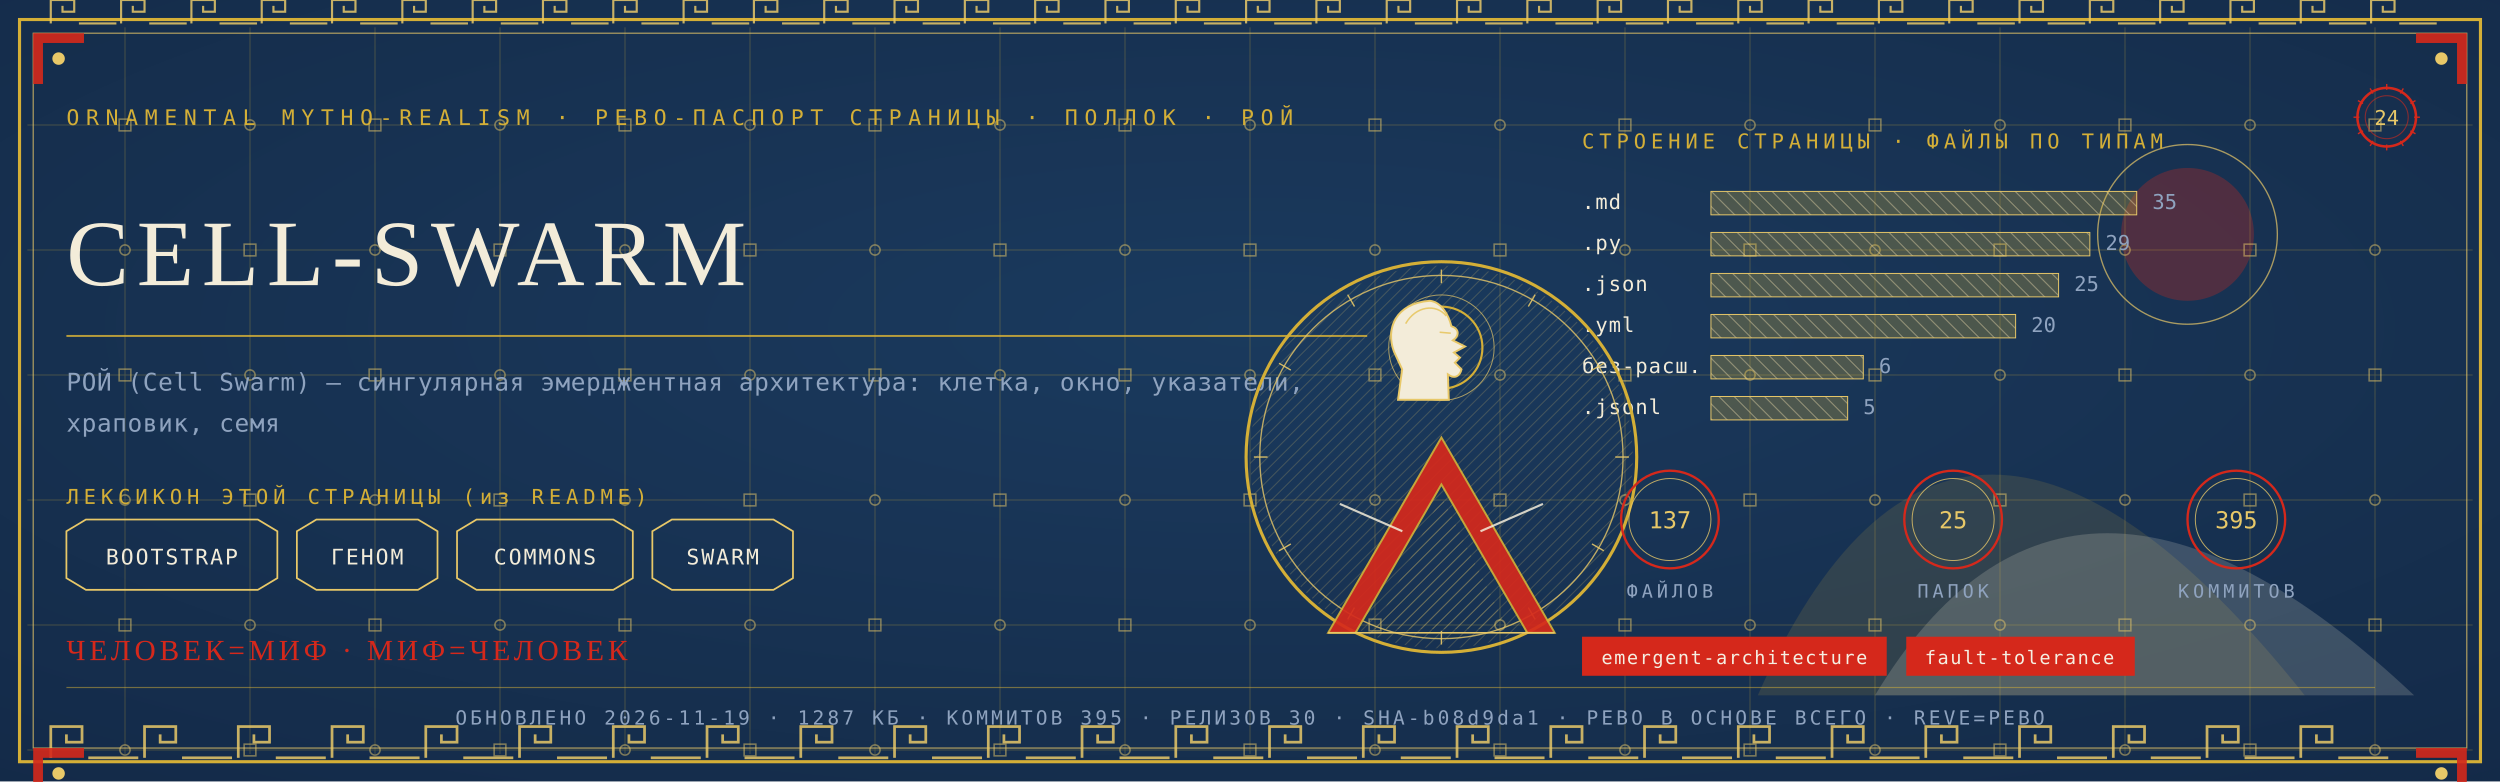
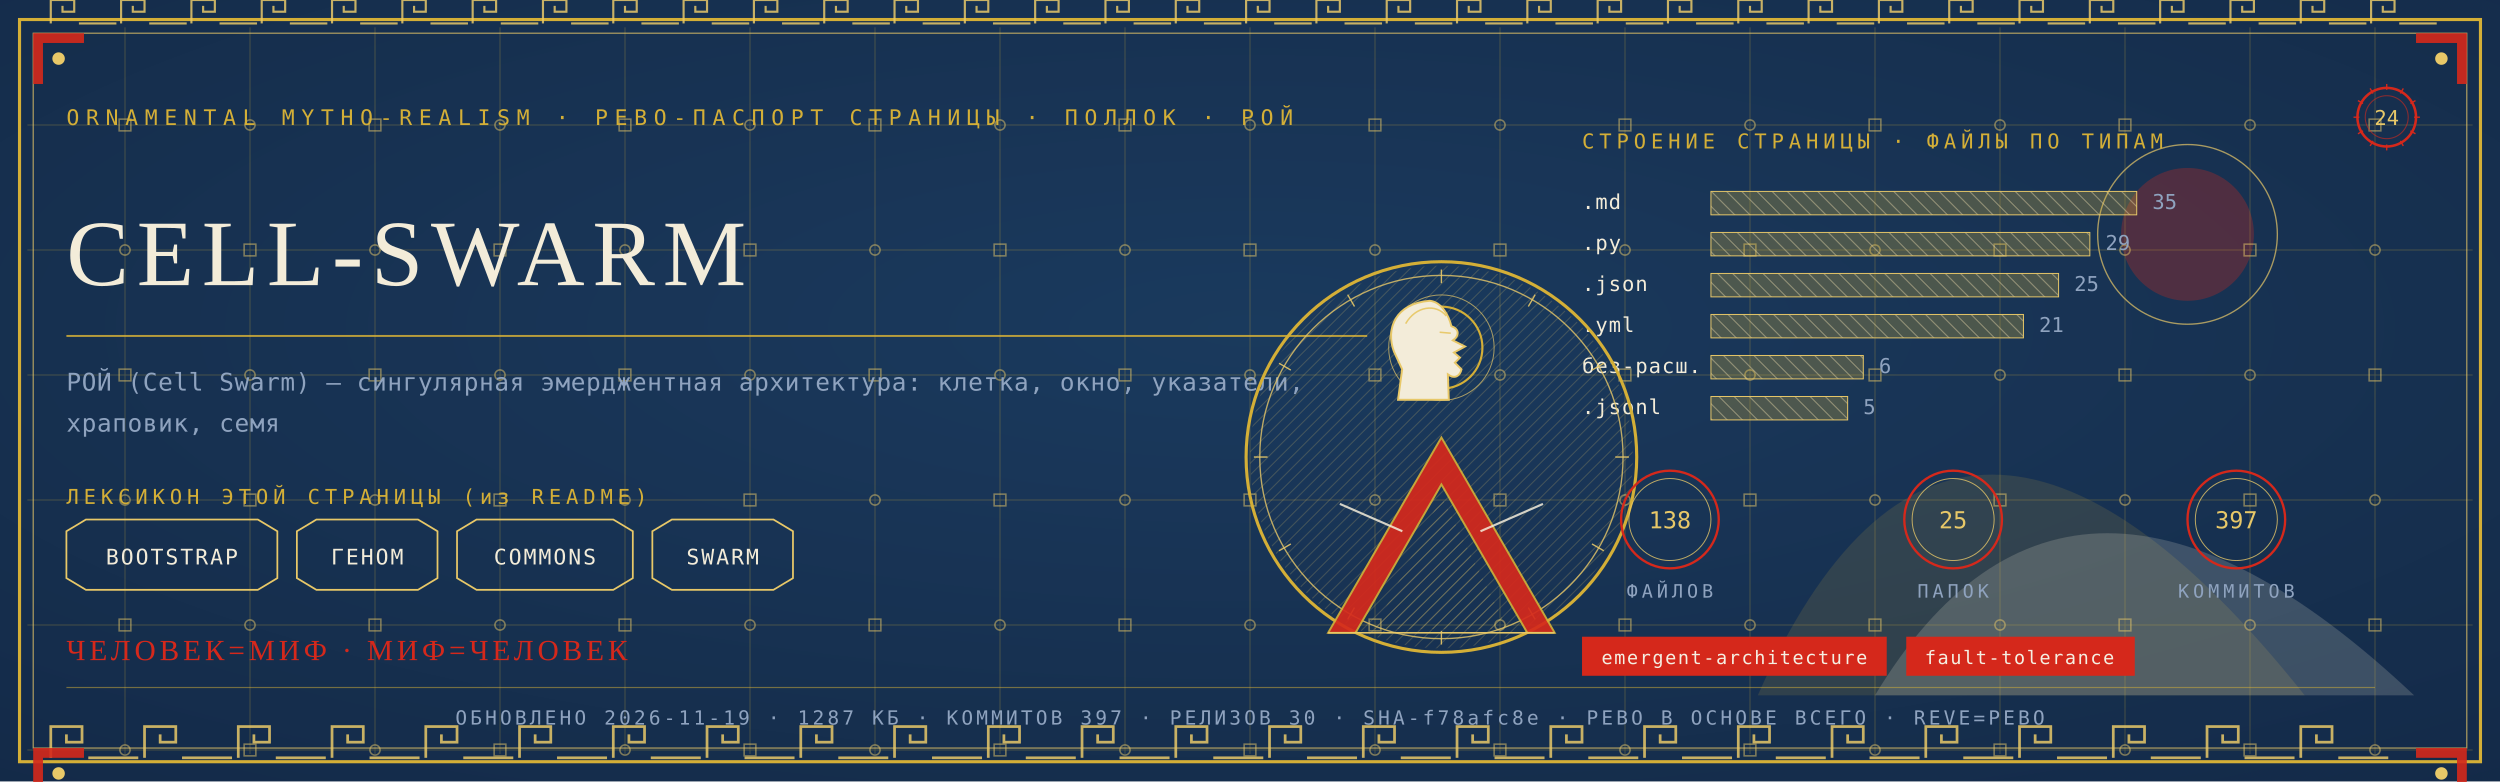
<svg xmlns="http://www.w3.org/2000/svg" viewBox="0 0 1280 400" width="1280" height="400">
  <defs>
    <radialGradient id="rp24" cx="0.5" cy="0.42" r="1.1">
      <stop offset="0" stop-color="#1B3B5F" />
      <stop offset="1" stop-color="#10243E" />
    </radialGradient>
    <pattern id="hatchm" width="4.2" height="4.2" patternUnits="userSpaceOnUse" patternTransform="rotate(45)">
      <rect width="4.2" height="4.2" fill="none" />
      <line x1="0" y1="0" x2="0" y2="4.2" stroke="#E8C868" stroke-width="0.5" />
    </pattern>
    <pattern id="hatchv" width="5.5" height="5.5" patternUnits="userSpaceOnUse" patternTransform="rotate(-45)">
      <rect width="5.5" height="5.5" fill="none" />
      <line x1="0" y1="0" x2="0" y2="5.5" stroke="#F3ECD9" stroke-width="0.5" />
    </pattern>
  </defs>
  <rect width="1280" height="400" fill="#10243E" />
  <rect width="1280" height="400" fill="url(#rp24)" opacity="0.94" />
  <path d="M 900 356 Q 1000 130 1180 356 Z" fill="#D4AF37" opacity="0.14" />
  <path d="M 960 356 Q 1060 190 1236 356 Z" fill="#F3ECD9" opacity="0.18" />
  <circle cx="1120" cy="120" r="34" fill="#D5281B" opacity="0.30" />
  <circle cx="1120" cy="120" r="46" fill="none" stroke="#E8C868" stroke-width="0.7" opacity="0.7" />
  <g stroke="#D4AF37" stroke-width="0.45" opacity="0.30">
    <line x1="64" y1="14" x2="64" y2="386" />
    <line x1="128" y1="14" x2="128" y2="386" />
    <line x1="192" y1="14" x2="192" y2="386" />
    <line x1="256" y1="14" x2="256" y2="386" />
    <line x1="320" y1="14" x2="320" y2="386" />
    <line x1="384" y1="14" x2="384" y2="386" />
    <line x1="448" y1="14" x2="448" y2="386" />
    <line x1="512" y1="14" x2="512" y2="386" />
    <line x1="576" y1="14" x2="576" y2="386" />
    <line x1="640" y1="14" x2="640" y2="386" />
    <line x1="704" y1="14" x2="704" y2="386" />
    <line x1="768" y1="14" x2="768" y2="386" />
    <line x1="832" y1="14" x2="832" y2="386" />
    <line x1="896" y1="14" x2="896" y2="386" />
    <line x1="960" y1="14" x2="960" y2="386" />
    <line x1="1024" y1="14" x2="1024" y2="386" />
    <line x1="1088" y1="14" x2="1088" y2="386" />
    <line x1="1152" y1="14" x2="1152" y2="386" />
    <line x1="1216" y1="14" x2="1216" y2="386" />
    <line x1="14" y1="64" x2="1266" y2="64" />
    <line x1="14" y1="128" x2="1266" y2="128" />
    <line x1="14" y1="192" x2="1266" y2="192" />
    <line x1="14" y1="256" x2="1266" y2="256" />
    <line x1="14" y1="320" x2="1266" y2="320" />
    <line x1="14" y1="384" x2="1266" y2="384" />
  </g>
  <g fill="none" stroke="#E8C868" stroke-width="0.8" opacity="0.5">
    <rect x="61" y="61" width="6" height="6" />
    <circle cx="64" cy="128" r="2.6" />
    <rect x="61" y="189" width="6" height="6" />
    <circle cx="64" cy="256" r="2.6" />
    <rect x="61" y="317" width="6" height="6" />
    <circle cx="64" cy="384" r="2.6" />
    <circle cx="128" cy="64" r="2.6" />
    <rect x="125" y="125" width="6" height="6" />
    <circle cx="128" cy="192" r="2.6" />
    <rect x="125" y="253" width="6" height="6" />
    <circle cx="128" cy="320" r="2.6" />
    <rect x="125" y="381" width="6" height="6" />
    <rect x="189" y="61" width="6" height="6" />
    <circle cx="192" cy="128" r="2.6" />
    <rect x="189" y="189" width="6" height="6" />
    <circle cx="192" cy="256" r="2.6" />
    <rect x="189" y="317" width="6" height="6" />
    <circle cx="192" cy="384" r="2.6" />
    <circle cx="256" cy="64" r="2.6" />
    <rect x="253" y="125" width="6" height="6" />
    <circle cx="256" cy="192" r="2.6" />
    <rect x="253" y="253" width="6" height="6" />
    <circle cx="256" cy="320" r="2.6" />
    <rect x="253" y="381" width="6" height="6" />
    <rect x="317" y="61" width="6" height="6" />
    <circle cx="320" cy="128" r="2.6" />
    <rect x="317" y="189" width="6" height="6" />
    <circle cx="320" cy="256" r="2.6" />
    <rect x="317" y="317" width="6" height="6" />
    <circle cx="320" cy="384" r="2.6" />
    <circle cx="384" cy="64" r="2.6" />
    <rect x="381" y="125" width="6" height="6" />
    <circle cx="384" cy="192" r="2.6" />
    <rect x="381" y="253" width="6" height="6" />
    <circle cx="384" cy="320" r="2.6" />
    <rect x="381" y="381" width="6" height="6" />
    <rect x="445" y="61" width="6" height="6" />
    <circle cx="448" cy="128" r="2.6" />
    <rect x="445" y="189" width="6" height="6" />
    <circle cx="448" cy="256" r="2.6" />
    <rect x="445" y="317" width="6" height="6" />
    <circle cx="448" cy="384" r="2.6" />
    <circle cx="512" cy="64" r="2.6" />
    <rect x="509" y="125" width="6" height="6" />
    <circle cx="512" cy="192" r="2.6" />
    <rect x="509" y="253" width="6" height="6" />
    <circle cx="512" cy="320" r="2.6" />
    <rect x="509" y="381" width="6" height="6" />
    <rect x="573" y="61" width="6" height="6" />
    <circle cx="576" cy="128" r="2.6" />
    <rect x="573" y="189" width="6" height="6" />
    <circle cx="576" cy="256" r="2.6" />
    <rect x="573" y="317" width="6" height="6" />
    <circle cx="576" cy="384" r="2.6" />
    <circle cx="640" cy="64" r="2.6" />
    <rect x="637" y="125" width="6" height="6" />
    <circle cx="640" cy="192" r="2.6" />
    <rect x="637" y="253" width="6" height="6" />
    <circle cx="640" cy="320" r="2.6" />
    <rect x="637" y="381" width="6" height="6" />
    <rect x="701" y="61" width="6" height="6" />
    <circle cx="704" cy="128" r="2.6" />
    <rect x="701" y="189" width="6" height="6" />
    <circle cx="704" cy="256" r="2.6" />
    <rect x="701" y="317" width="6" height="6" />
    <circle cx="704" cy="384" r="2.6" />
    <circle cx="768" cy="64" r="2.6" />
    <rect x="765" y="125" width="6" height="6" />
    <circle cx="768" cy="192" r="2.6" />
    <rect x="765" y="253" width="6" height="6" />
    <circle cx="768" cy="320" r="2.6" />
    <rect x="765" y="381" width="6" height="6" />
    <rect x="829" y="61" width="6" height="6" />
    <circle cx="832" cy="128" r="2.6" />
    <rect x="829" y="189" width="6" height="6" />
    <circle cx="832" cy="256" r="2.6" />
    <rect x="829" y="317" width="6" height="6" />
    <circle cx="832" cy="384" r="2.6" />
    <circle cx="896" cy="64" r="2.6" />
    <rect x="893" y="125" width="6" height="6" />
    <circle cx="896" cy="192" r="2.6" />
    <rect x="893" y="253" width="6" height="6" />
    <circle cx="896" cy="320" r="2.6" />
    <rect x="893" y="381" width="6" height="6" />
    <rect x="957" y="61" width="6" height="6" />
    <circle cx="960" cy="128" r="2.6" />
    <rect x="957" y="189" width="6" height="6" />
    <circle cx="960" cy="256" r="2.6" />
    <rect x="957" y="317" width="6" height="6" />
    <circle cx="960" cy="384" r="2.6" />
    <circle cx="1024" cy="64" r="2.6" />
    <rect x="1021" y="125" width="6" height="6" />
    <circle cx="1024" cy="192" r="2.6" />
    <rect x="1021" y="253" width="6" height="6" />
    <circle cx="1024" cy="320" r="2.6" />
    <rect x="1021" y="381" width="6" height="6" />
    <rect x="1085" y="61" width="6" height="6" />
    <circle cx="1088" cy="128" r="2.6" />
    <rect x="1085" y="189" width="6" height="6" />
    <circle cx="1088" cy="256" r="2.6" />
    <rect x="1085" y="317" width="6" height="6" />
    <circle cx="1088" cy="384" r="2.6" />
    <circle cx="1152" cy="64" r="2.6" />
    <rect x="1149" y="125" width="6" height="6" />
    <circle cx="1152" cy="192" r="2.6" />
    <rect x="1149" y="253" width="6" height="6" />
    <circle cx="1152" cy="320" r="2.6" />
    <rect x="1149" y="381" width="6" height="6" />
    <rect x="1213" y="61" width="6" height="6" />
    <circle cx="1216" cy="128" r="2.6" />
    <rect x="1213" y="189" width="6" height="6" />
    <circle cx="1216" cy="256" r="2.6" />
    <rect x="1213" y="317" width="6" height="6" />
    <circle cx="1216" cy="384" r="2.6" />
  </g>
  <rect x="10" y="10" width="1260" height="380" fill="none" stroke="#D4AF37" stroke-width="1.6" />
  <rect x="17" y="17" width="1246" height="366" fill="none" stroke="#E8C868" stroke-width="0.6" opacity="0.75" />
  <g fill="none" stroke="#E8C868" stroke-width="1.4" opacity="0.85">
    <path d="M 26 388 L 26 372 L 42 372 L 42 380.0 L 34.0 380.0 L 34.0 376.0" />
    <line x1="45.2" y1="388" x2="70.8" y2="388" />
    <path d="M 74 388 L 74 372 L 90 372 L 90 380.0 L 82.0 380.0 L 82.0 376.0" />
    <line x1="93.2" y1="388" x2="118.8" y2="388" />
    <path d="M 122 388 L 122 372 L 138 372 L 138 380.0 L 130.0 380.0 L 130.0 376.0" />
    <line x1="141.2" y1="388" x2="166.8" y2="388" />
    <path d="M 170 388 L 170 372 L 186 372 L 186 380.0 L 178.0 380.0 L 178.0 376.0" />
    <line x1="189.2" y1="388" x2="214.8" y2="388" />
    <path d="M 218 388 L 218 372 L 234 372 L 234 380.0 L 226.0 380.0 L 226.0 376.0" />
    <line x1="237.2" y1="388" x2="262.8" y2="388" />
    <path d="M 266 388 L 266 372 L 282 372 L 282 380.0 L 274.0 380.0 L 274.0 376.0" />
    <line x1="285.2" y1="388" x2="310.8" y2="388" />
    <path d="M 314 388 L 314 372 L 330 372 L 330 380.0 L 322.0 380.0 L 322.0 376.0" />
    <line x1="333.2" y1="388" x2="358.8" y2="388" />
    <path d="M 362 388 L 362 372 L 378 372 L 378 380.0 L 370.0 380.0 L 370.0 376.0" />
    <line x1="381.2" y1="388" x2="406.8" y2="388" />
    <path d="M 410 388 L 410 372 L 426 372 L 426 380.0 L 418.0 380.0 L 418.0 376.0" />
    <line x1="429.2" y1="388" x2="454.8" y2="388" />
    <path d="M 458 388 L 458 372 L 474 372 L 474 380.0 L 466.0 380.0 L 466.0 376.0" />
    <line x1="477.2" y1="388" x2="502.8" y2="388" />
    <path d="M 506 388 L 506 372 L 522 372 L 522 380.0 L 514.0 380.0 L 514.0 376.0" />
    <line x1="525.2" y1="388" x2="550.8" y2="388" />
    <path d="M 554 388 L 554 372 L 570 372 L 570 380.0 L 562.0 380.0 L 562.0 376.0" />
    <line x1="573.2" y1="388" x2="598.8" y2="388" />
    <path d="M 602 388 L 602 372 L 618 372 L 618 380.0 L 610.0 380.0 L 610.0 376.0" />
    <line x1="621.2" y1="388" x2="646.8" y2="388" />
    <path d="M 650 388 L 650 372 L 666 372 L 666 380.0 L 658.0 380.0 L 658.0 376.0" />
    <line x1="669.2" y1="388" x2="694.8" y2="388" />
    <path d="M 698 388 L 698 372 L 714 372 L 714 380.0 L 706.0 380.0 L 706.0 376.0" />
    <line x1="717.2" y1="388" x2="742.8" y2="388" />
    <path d="M 746 388 L 746 372 L 762 372 L 762 380.0 L 754.0 380.0 L 754.0 376.0" />
    <line x1="765.2" y1="388" x2="790.8" y2="388" />
    <path d="M 794 388 L 794 372 L 810 372 L 810 380.0 L 802.0 380.0 L 802.0 376.0" />
    <line x1="813.2" y1="388" x2="838.8" y2="388" />
    <path d="M 842 388 L 842 372 L 858 372 L 858 380.0 L 850.0 380.0 L 850.0 376.0" />
    <line x1="861.2" y1="388" x2="886.8" y2="388" />
    <path d="M 890 388 L 890 372 L 906 372 L 906 380.0 L 898.0 380.0 L 898.0 376.0" />
    <line x1="909.2" y1="388" x2="934.8" y2="388" />
    <path d="M 938 388 L 938 372 L 954 372 L 954 380.0 L 946.0 380.0 L 946.0 376.0" />
    <line x1="957.2" y1="388" x2="982.8" y2="388" />
    <path d="M 986 388 L 986 372 L 1002 372 L 1002 380.0 L 994.0 380.0 L 994.0 376.0" />
    <line x1="1005.2" y1="388" x2="1030.8" y2="388" />
    <path d="M 1034 388 L 1034 372 L 1050 372 L 1050 380.0 L 1042.0 380.0 L 1042.0 376.0" />
    <line x1="1053.2" y1="388" x2="1078.8" y2="388" />
    <path d="M 1082 388 L 1082 372 L 1098 372 L 1098 380.0 L 1090.0 380.0 L 1090.0 376.0" />
    <line x1="1101.2" y1="388" x2="1126.8" y2="388" />
    <path d="M 1130 388 L 1130 372 L 1146 372 L 1146 380.0 L 1138.0 380.0 L 1138.0 376.0" />
    <line x1="1149.2" y1="388" x2="1174.8" y2="388" />
    <path d="M 1178 388 L 1178 372 L 1194 372 L 1194 380.0 L 1186.0 380.0 L 1186.0 376.0" />
    <line x1="1197.2" y1="388" x2="1222.8" y2="388" />
  </g>
  <g fill="none" stroke="#E8C868" stroke-width="1.1" opacity="0.85">
    <path d="M 26 12 L 26 0 L 38 0 L 38 6.0 L 32.0 6.0 L 32.0 3.0" />
    <line x1="40.4" y1="12" x2="59.6" y2="12" />
    <path d="M 62 12 L 62 0 L 74 0 L 74 6.0 L 68.0 6.0 L 68.0 3.0" />
    <line x1="76.4" y1="12" x2="95.6" y2="12" />
    <path d="M 98 12 L 98 0 L 110 0 L 110 6.0 L 104.0 6.0 L 104.0 3.0" />
    <line x1="112.4" y1="12" x2="131.6" y2="12" />
    <path d="M 134 12 L 134 0 L 146 0 L 146 6.0 L 140.0 6.0 L 140.0 3.0" />
    <line x1="148.4" y1="12" x2="167.6" y2="12" />
    <path d="M 170 12 L 170 0 L 182 0 L 182 6.0 L 176.0 6.0 L 176.0 3.0" />
    <line x1="184.4" y1="12" x2="203.6" y2="12" />
    <path d="M 206 12 L 206 0 L 218 0 L 218 6.0 L 212.0 6.0 L 212.0 3.0" />
    <line x1="220.4" y1="12" x2="239.6" y2="12" />
    <path d="M 242 12 L 242 0 L 254 0 L 254 6.0 L 248.0 6.0 L 248.0 3.0" />
    <line x1="256.4" y1="12" x2="275.6" y2="12" />
    <path d="M 278 12 L 278 0 L 290 0 L 290 6.0 L 284.0 6.0 L 284.0 3.0" />
    <line x1="292.4" y1="12" x2="311.6" y2="12" />
    <path d="M 314 12 L 314 0 L 326 0 L 326 6.0 L 320.0 6.0 L 320.0 3.0" />
    <line x1="328.4" y1="12" x2="347.6" y2="12" />
    <path d="M 350 12 L 350 0 L 362 0 L 362 6.0 L 356.0 6.0 L 356.0 3.0" />
    <line x1="364.4" y1="12" x2="383.6" y2="12" />
    <path d="M 386 12 L 386 0 L 398 0 L 398 6.0 L 392.0 6.0 L 392.0 3.0" />
    <line x1="400.4" y1="12" x2="419.6" y2="12" />
    <path d="M 422 12 L 422 0 L 434 0 L 434 6.0 L 428.0 6.0 L 428.0 3.0" />
    <line x1="436.4" y1="12" x2="455.6" y2="12" />
    <path d="M 458 12 L 458 0 L 470 0 L 470 6.0 L 464.0 6.0 L 464.0 3.0" />
    <line x1="472.4" y1="12" x2="491.6" y2="12" />
    <path d="M 494 12 L 494 0 L 506 0 L 506 6.0 L 500.0 6.0 L 500.0 3.0" />
    <line x1="508.4" y1="12" x2="527.6" y2="12" />
    <path d="M 530 12 L 530 0 L 542 0 L 542 6.0 L 536.0 6.0 L 536.0 3.0" />
    <line x1="544.4" y1="12" x2="563.6" y2="12" />
    <path d="M 566 12 L 566 0 L 578 0 L 578 6.0 L 572.0 6.0 L 572.0 3.0" />
    <line x1="580.4" y1="12" x2="599.6" y2="12" />
    <path d="M 602 12 L 602 0 L 614 0 L 614 6.0 L 608.0 6.0 L 608.0 3.0" />
    <line x1="616.4" y1="12" x2="635.6" y2="12" />
    <path d="M 638 12 L 638 0 L 650 0 L 650 6.0 L 644.0 6.0 L 644.0 3.0" />
    <line x1="652.4" y1="12" x2="671.6" y2="12" />
    <path d="M 674 12 L 674 0 L 686 0 L 686 6.0 L 680.0 6.0 L 680.0 3.0" />
    <line x1="688.4" y1="12" x2="707.6" y2="12" />
    <path d="M 710 12 L 710 0 L 722 0 L 722 6.0 L 716.0 6.0 L 716.0 3.0" />
    <line x1="724.4" y1="12" x2="743.6" y2="12" />
    <path d="M 746 12 L 746 0 L 758 0 L 758 6.0 L 752.0 6.0 L 752.0 3.0" />
    <line x1="760.4" y1="12" x2="779.6" y2="12" />
    <path d="M 782 12 L 782 0 L 794 0 L 794 6.0 L 788.0 6.0 L 788.0 3.0" />
    <line x1="796.4" y1="12" x2="815.6" y2="12" />
    <path d="M 818 12 L 818 0 L 830 0 L 830 6.0 L 824.0 6.0 L 824.0 3.0" />
    <line x1="832.4" y1="12" x2="851.6" y2="12" />
    <path d="M 854 12 L 854 0 L 866 0 L 866 6.0 L 860.0 6.0 L 860.0 3.0" />
    <line x1="868.4" y1="12" x2="887.6" y2="12" />
    <path d="M 890 12 L 890 0 L 902 0 L 902 6.0 L 896.0 6.0 L 896.0 3.0" />
    <line x1="904.4" y1="12" x2="923.6" y2="12" />
    <path d="M 926 12 L 926 0 L 938 0 L 938 6.0 L 932.0 6.0 L 932.0 3.0" />
    <line x1="940.4" y1="12" x2="959.6" y2="12" />
    <path d="M 962 12 L 962 0 L 974 0 L 974 6.0 L 968.0 6.0 L 968.0 3.0" />
    <line x1="976.4" y1="12" x2="995.6" y2="12" />
    <path d="M 998 12 L 998 0 L 1010 0 L 1010 6.0 L 1004.0 6.0 L 1004.0 3.0" />
    <line x1="1012.4" y1="12" x2="1031.6" y2="12" />
    <path d="M 1034 12 L 1034 0 L 1046 0 L 1046 6.0 L 1040.0 6.0 L 1040.0 3.0" />
    <line x1="1048.4" y1="12" x2="1067.6" y2="12" />
    <path d="M 1070 12 L 1070 0 L 1082 0 L 1082 6.0 L 1076.0 6.0 L 1076.0 3.0" />
    <line x1="1084.4" y1="12" x2="1103.6" y2="12" />
    <path d="M 1106 12 L 1106 0 L 1118 0 L 1118 6.0 L 1112.0 6.0 L 1112.0 3.0" />
    <line x1="1120.4" y1="12" x2="1139.6" y2="12" />
    <path d="M 1142 12 L 1142 0 L 1154 0 L 1154 6.0 L 1148.0 6.0 L 1148.0 3.0" />
    <line x1="1156.4" y1="12" x2="1175.6" y2="12" />
    <path d="M 1178 12 L 1178 0 L 1190 0 L 1190 6.0 L 1184.0 6.0 L 1184.0 3.0" />
    <line x1="1192.4" y1="12" x2="1211.6" y2="12" />
    <path d="M 1214 12 L 1214 0 L 1226 0 L 1226 6.0 L 1220.0 6.0 L 1220.0 3.0" />
    <line x1="1228.4" y1="12" x2="1247.6" y2="12" />
  </g>
  <g transform="translate(17,17) scale(1,1)">
    <path d="M 0 0 L 26 0 L 26 5 L 5 5 L 5 26 L 0 26 Z" fill="#D5281B" opacity="0.9" />
    <circle cx="13" cy="13" r="3.2" fill="#E8C868" />
  </g>
  <g transform="translate(1263,17) scale(-1,1)">
    <path d="M 0 0 L 26 0 L 26 5 L 5 5 L 5 26 L 0 26 Z" fill="#D5281B" opacity="0.9" />
    <circle cx="13" cy="13" r="3.2" fill="#E8C868" />
  </g>
  <g transform="translate(17,383) scale(1,1)">
    <path d="M 0 0 L 26 0 L 26 5 L 5 5 L 5 26 L 0 26 Z" fill="#D5281B" opacity="0.9" />
    <circle cx="13" cy="13" r="3.2" fill="#E8C868" />
  </g>
  <g transform="translate(1263,383) scale(-1,1)">
    <path d="M 0 0 L 26 0 L 26 5 L 5 5 L 5 26 L 0 26 Z" fill="#D5281B" opacity="0.9" />
    <circle cx="13" cy="13" r="3.2" fill="#E8C868" />
  </g>
  <text x="34" y="64" font-family="'Cascadia Mono', ui-monospace, Consolas, monospace" font-size="11" fill="#D4AF37" letter-spacing="3.4">ORNAMENTAL MYTHO-REALISM · РЕВО-ПАСПОРТ СТРАНИЦЫ · ПОЛЛОК · РОЙ</text>
  <g transform="translate(1222,60)">
    <circle r="15" fill="none" stroke="#D5281B" stroke-width="1.3" />
    <circle r="11" fill="none" stroke="#D5281B" stroke-width="0.55" opacity="0.6" />
    <text y="4" text-anchor="middle" font-family="'Cascadia Mono', ui-monospace, Consolas, monospace" font-size="10.5" fill="#E8C868">24</text>
    <g stroke="#D5281B" stroke-width="0.7">
      <line x1="0" y1="-17" x2="0" y2="-14" transform="rotate(0)" />
      <line x1="0" y1="-17" x2="0" y2="-14" transform="rotate(30)" />
      <line x1="0" y1="-17" x2="0" y2="-14" transform="rotate(60)" />
      <line x1="0" y1="-17" x2="0" y2="-14" transform="rotate(90)" />
      <line x1="0" y1="-17" x2="0" y2="-14" transform="rotate(120)" />
      <line x1="0" y1="-17" x2="0" y2="-14" transform="rotate(150)" />
      <line x1="0" y1="-17" x2="0" y2="-14" transform="rotate(180)" />
      <line x1="0" y1="-17" x2="0" y2="-14" transform="rotate(210)" />
      <line x1="0" y1="-17" x2="0" y2="-14" transform="rotate(240)" />
      <line x1="0" y1="-17" x2="0" y2="-14" transform="rotate(270)" />
      <line x1="0" y1="-17" x2="0" y2="-14" transform="rotate(300)" />
      <line x1="0" y1="-17" x2="0" y2="-14" transform="rotate(330)" />
    </g>
  </g>
  <text x="34" y="146" font-family="Georgia, 'Times New Roman', serif" font-size="48.0" fill="#F3ECD9" letter-spacing="4">CELL-SWARM</text>
  <line x1="34" y1="172" x2="700" y2="172" stroke="#D4AF37" stroke-width="1" opacity="0.85" />
  <text x="34" y="200" font-family="'Cascadia Mono', ui-monospace, Consolas, monospace" font-size="12.5" fill="#8FA3BF" letter-spacing="0.3">РОЙ (Cell Swarm) — сингулярная эмерджентная архитектура: клетка, окно, указатели,</text>
  <text x="34" y="221" font-family="'Cascadia Mono', ui-monospace, Consolas, monospace" font-size="12.5" fill="#8FA3BF" letter-spacing="0.3">храповик, семя</text>
  <text x="34" y="258" font-family="'Cascadia Mono', ui-monospace, Consolas, monospace" font-size="10.5" fill="#D4AF37" letter-spacing="2.5">ЛЕКСИКОН ЭТОЙ СТРАНИЦЫ (из README)</text>
  <path d="M 34 272 L 44 266 L 132 266 L 142 272 L 142 296 L 132 302 L 44 302 L 34 296 Z" fill="none" stroke="#E8C868" stroke-width="0.9" />
  <text x="88" y="289" text-anchor="middle" font-family="'Cascadia Mono', ui-monospace, Consolas, monospace" font-size="11" fill="#F3ECD9" letter-spacing="1">BOOTSTRAP</text>
  <path d="M 152 272 L 162 266 L 214 266 L 224 272 L 224 296 L 214 302 L 162 302 L 152 296 Z" fill="none" stroke="#E8C868" stroke-width="0.9" />
  <text x="188" y="289" text-anchor="middle" font-family="'Cascadia Mono', ui-monospace, Consolas, monospace" font-size="11" fill="#F3ECD9" letter-spacing="1">ГЕНОМ</text>
  <path d="M 234 272 L 244 266 L 314 266 L 324 272 L 324 296 L 314 302 L 244 302 L 234 296 Z" fill="none" stroke="#E8C868" stroke-width="0.9" />
  <text x="279" y="289" text-anchor="middle" font-family="'Cascadia Mono', ui-monospace, Consolas, monospace" font-size="11" fill="#F3ECD9" letter-spacing="1">COMMONS</text>
  <path d="M 334 272 L 344 266 L 396 266 L 406 272 L 406 296 L 396 302 L 344 302 L 334 296 Z" fill="none" stroke="#E8C868" stroke-width="0.9" />
  <text x="370" y="289" text-anchor="middle" font-family="'Cascadia Mono', ui-monospace, Consolas, monospace" font-size="11" fill="#F3ECD9" letter-spacing="1">SWARM</text>
  <text x="810" y="76" font-family="'Cascadia Mono', ui-monospace, Consolas, monospace" font-size="10.5" fill="#D4AF37" letter-spacing="2.5">СТРОЕНИЕ СТРАНИЦЫ · ФАЙЛЫ ПО ТИПАМ</text>
  <text x="810" y="107" font-family="'Cascadia Mono', ui-monospace, Consolas, monospace" font-size="10.5" fill="#F3ECD9" letter-spacing="0.5">.md</text>
  <rect x="876" y="98" width="218" height="12" fill="url(#hatchv)" opacity="0.9" />
  <rect x="876" y="98" width="218" height="12" fill="#D4AF37" opacity="0.28" />
  <rect x="876" y="98" width="218" height="12" fill="none" stroke="#E8C868" stroke-width="0.5" />
  <text x="1102" y="107" font-family="'Cascadia Mono', ui-monospace, Consolas, monospace" font-size="10.5" fill="#8FA3BF">35</text>
  <text x="810" y="128" font-family="'Cascadia Mono', ui-monospace, Consolas, monospace" font-size="10.5" fill="#F3ECD9" letter-spacing="0.5">.py</text>
  <rect x="876" y="119" width="194" height="12" fill="url(#hatchv)" opacity="0.9" />
  <rect x="876" y="119" width="194" height="12" fill="#D4AF37" opacity="0.28" />
  <rect x="876" y="119" width="194" height="12" fill="none" stroke="#E8C868" stroke-width="0.5" />
  <text x="1078" y="128" font-family="'Cascadia Mono', ui-monospace, Consolas, monospace" font-size="10.5" fill="#8FA3BF">29</text>
  <text x="810" y="149" font-family="'Cascadia Mono', ui-monospace, Consolas, monospace" font-size="10.5" fill="#F3ECD9" letter-spacing="0.5">.json</text>
  <rect x="876" y="140" width="178" height="12" fill="url(#hatchv)" opacity="0.9" />
  <rect x="876" y="140" width="178" height="12" fill="#D4AF37" opacity="0.28" />
  <rect x="876" y="140" width="178" height="12" fill="none" stroke="#E8C868" stroke-width="0.5" />
  <text x="1062" y="149" font-family="'Cascadia Mono', ui-monospace, Consolas, monospace" font-size="10.5" fill="#8FA3BF">25</text>
  <text x="810" y="170" font-family="'Cascadia Mono', ui-monospace, Consolas, monospace" font-size="10.5" fill="#F3ECD9" letter-spacing="0.5">.yml</text>
-   <rect x="876" y="161" width="156" height="12" fill="url(#hatchv)" opacity="0.9" />
-   <rect x="876" y="161" width="156" height="12" fill="#D4AF37" opacity="0.28" />
-   <rect x="876" y="161" width="156" height="12" fill="none" stroke="#E8C868" stroke-width="0.5" />
-   <text x="1040" y="170" font-family="'Cascadia Mono', ui-monospace, Consolas, monospace" font-size="10.5" fill="#8FA3BF">20</text>
+   <rect x="876" y="161" width="160" height="12" fill="url(#hatchv)" opacity="0.9" />
+   <rect x="876" y="161" width="160" height="12" fill="#D4AF37" opacity="0.28" />
+   <rect x="876" y="161" width="160" height="12" fill="none" stroke="#E8C868" stroke-width="0.5" />
+   <text x="1044" y="170" font-family="'Cascadia Mono', ui-monospace, Consolas, monospace" font-size="10.5" fill="#8FA3BF">21</text>
  <text x="810" y="191" font-family="'Cascadia Mono', ui-monospace, Consolas, monospace" font-size="10.5" fill="#F3ECD9" letter-spacing="0.5">без-расш.</text>
  <rect x="876" y="182" width="78" height="12" fill="url(#hatchv)" opacity="0.9" />
  <rect x="876" y="182" width="78" height="12" fill="#D4AF37" opacity="0.28" />
  <rect x="876" y="182" width="78" height="12" fill="none" stroke="#E8C868" stroke-width="0.5" />
  <text x="962" y="191" font-family="'Cascadia Mono', ui-monospace, Consolas, monospace" font-size="10.5" fill="#8FA3BF">6</text>
  <text x="810" y="212" font-family="'Cascadia Mono', ui-monospace, Consolas, monospace" font-size="10.5" fill="#F3ECD9" letter-spacing="0.5">.jsonl</text>
  <rect x="876" y="203" width="70" height="12" fill="url(#hatchv)" opacity="0.9" />
  <rect x="876" y="203" width="70" height="12" fill="#D4AF37" opacity="0.28" />
  <rect x="876" y="203" width="70" height="12" fill="none" stroke="#E8C868" stroke-width="0.5" />
  <text x="954" y="212" font-family="'Cascadia Mono', ui-monospace, Consolas, monospace" font-size="10.5" fill="#8FA3BF">5</text>
  <g transform="translate(738,234)">
    <circle r="100" fill="none" stroke="#D4AF37" stroke-width="1.6" />
    <circle r="93" fill="none" stroke="#E8C868" stroke-width="0.7" opacity="0.8" />
    <circle r="98" fill="url(#hatchm)" opacity="0.4" />
    <g stroke="#E8C868" stroke-width="0.7" opacity="0.9">
      <line x1="0" y1="-96" x2="0" y2="-89" transform="rotate(0)" />
      <line x1="0" y1="-96" x2="0" y2="-89" transform="rotate(30)" />
      <line x1="0" y1="-96" x2="0" y2="-89" transform="rotate(60)" />
      <line x1="0" y1="-96" x2="0" y2="-89" transform="rotate(90)" />
      <line x1="0" y1="-96" x2="0" y2="-89" transform="rotate(120)" />
      <line x1="0" y1="-96" x2="0" y2="-89" transform="rotate(150)" />
      <line x1="0" y1="-96" x2="0" y2="-89" transform="rotate(180)" />
      <line x1="0" y1="-96" x2="0" y2="-89" transform="rotate(210)" />
      <line x1="0" y1="-96" x2="0" y2="-89" transform="rotate(240)" />
      <line x1="0" y1="-96" x2="0" y2="-89" transform="rotate(270)" />
      <line x1="0" y1="-96" x2="0" y2="-89" transform="rotate(300)" />
      <line x1="0" y1="-96" x2="0" y2="-89" transform="rotate(330)" />
    </g>
    <circle cy="-56" r="21" fill="none" stroke="#D4AF37" stroke-width="1.1" />
    <circle cy="-56" r="27" fill="none" stroke="#E8C868" stroke-width="0.5" opacity="0.7" />
    <path d="M -6.0 -80.0 C -23.5 -78.7 -28.7 -65.7 -24.3 -54.0 L -20.1 -44.9 L -22.2 -29.3 L 3.8 -29.3 L 3.3 -42.3 C 6.9 -39.7 9.5 -41.5 10.3 -44.9 L 6.9 -48.3 L 9.5 -50.9 L 6.4 -53.5 L 12.1 -56.6 L 5.9 -59.7 C 9.5 -62.3 9.0 -65.7 5.1 -67.0 C 3.8 -72.7 -0.1 -79.5 -6.0 -80.0 Z" fill="#F3ECD9" stroke="#E8C868" stroke-width="1.0" />
    <g fill="none" stroke="#E8C868" stroke-width="0.8" opacity="0.95">
      <path d="M -18.3 -68.3 C -13.1 -77.4 -2.7 -78.7 2.5 -72.2" />
      <path d="M -0.9 -63.9 L 4.8 -63.4" />
    </g>
    <path d="M -58.0 90.0 L 0 -10.0 L 58.0 90.0 L 44.0 90.0 L 0 14.0 L -44.0 90.0 Z" fill="#D5281B" opacity="0.92" stroke="#D4AF37" stroke-width="1.0" />
    <path d="M -34.0 88.0 L 0 20.0 L 34.0 88.0" fill="url(#hatchm)" opacity="0.5" stroke="none" />
    <path d="M -58.0 90.0 L 58.0 90.0" fill="none" stroke="#E8C868" stroke-width="0.8" />
    <path d="M -52.0 24.0 L -20.0 38.0" fill="none" stroke="#F3ECD9" stroke-width="1.1" opacity="0.85" />
    <path d="M 52.0 24.0 L 20.0 38.0" fill="none" stroke="#F3ECD9" stroke-width="1.1" opacity="0.85" />
  </g>
  <g transform="translate(855,266)">
    <circle r="25" fill="none" stroke="#D5281B" stroke-width="1.2" />
    <circle r="21" fill="none" stroke="#E8C868" stroke-width="0.5" opacity="0.8" />
-     <text y="4.5" text-anchor="middle" font-family="'Cascadia Mono', ui-monospace, Consolas, monospace" font-size="12" fill="#E8C868">137</text>
+     <text y="4.5" text-anchor="middle" font-family="'Cascadia Mono', ui-monospace, Consolas, monospace" font-size="12" fill="#E8C868">138</text>
    <text y="40" text-anchor="middle" font-family="'Cascadia Mono', ui-monospace, Consolas, monospace" font-size="9.5" fill="#8FA3BF" letter-spacing="2">ФАЙЛОВ</text>
  </g>
  <g transform="translate(1000,266)">
    <circle r="25" fill="none" stroke="#D5281B" stroke-width="1.2" />
    <circle r="21" fill="none" stroke="#E8C868" stroke-width="0.5" opacity="0.8" />
    <text y="4.5" text-anchor="middle" font-family="'Cascadia Mono', ui-monospace, Consolas, monospace" font-size="12" fill="#E8C868">25</text>
    <text y="40" text-anchor="middle" font-family="'Cascadia Mono', ui-monospace, Consolas, monospace" font-size="9.5" fill="#8FA3BF" letter-spacing="2">ПАПОК</text>
  </g>
  <g transform="translate(1145,266)">
    <circle r="25" fill="none" stroke="#D5281B" stroke-width="1.2" />
    <circle r="21" fill="none" stroke="#E8C868" stroke-width="0.5" opacity="0.8" />
-     <text y="4.5" text-anchor="middle" font-family="'Cascadia Mono', ui-monospace, Consolas, monospace" font-size="12" fill="#E8C868">395</text>
+     <text y="4.5" text-anchor="middle" font-family="'Cascadia Mono', ui-monospace, Consolas, monospace" font-size="12" fill="#E8C868">397</text>
    <text y="40" text-anchor="middle" font-family="'Cascadia Mono', ui-monospace, Consolas, monospace" font-size="9.5" fill="#8FA3BF" letter-spacing="2">КОММИТОВ</text>
  </g>
  <rect x="810" y="326" rx="0" width="156" height="20" fill="#D5281B" />
  <text x="888" y="340" text-anchor="middle" font-family="'Cascadia Mono', ui-monospace, Consolas, monospace" font-size="9.5" fill="#F5EFE2" letter-spacing="0.8">emergent-architecture</text>
  <rect x="976" y="326" rx="0" width="117" height="20" fill="#D5281B" />
  <text x="1034" y="340" text-anchor="middle" font-family="'Cascadia Mono', ui-monospace, Consolas, monospace" font-size="9.5" fill="#F5EFE2" letter-spacing="0.8">fault-tolerance</text>
  <text x="34" y="338" font-family="Georgia, 'Times New Roman', serif" font-size="15" fill="#D5281B" letter-spacing="2">ЧЕЛОВЕК=МИФ · МИФ=ЧЕЛОВЕК</text>
  <line x1="34" y1="352" x2="1216" y2="352" stroke="#D4AF37" stroke-width="0.6" opacity="0.5" />
-   <text x="640" y="371" text-anchor="middle" font-family="'Cascadia Mono', ui-monospace, Consolas, monospace" font-size="10" fill="#8FA3BF" letter-spacing="1.6">ОБНОВЛЕНО 2026-11-19 · 1287 КБ · КОММИТОВ 395 · РЕЛИЗОВ 30 · SHA-b08d9da1 · РЕВО В ОСНОВЕ ВСЕГО · REVE=РЕВО</text>
+   <text x="640" y="371" text-anchor="middle" font-family="'Cascadia Mono', ui-monospace, Consolas, monospace" font-size="10" fill="#8FA3BF" letter-spacing="1.6">ОБНОВЛЕНО 2026-11-19 · 1287 КБ · КОММИТОВ 397 · РЕЛИЗОВ 30 · SHA-f78afc8e · РЕВО В ОСНОВЕ ВСЕГО · REVE=РЕВО</text>
</svg>
